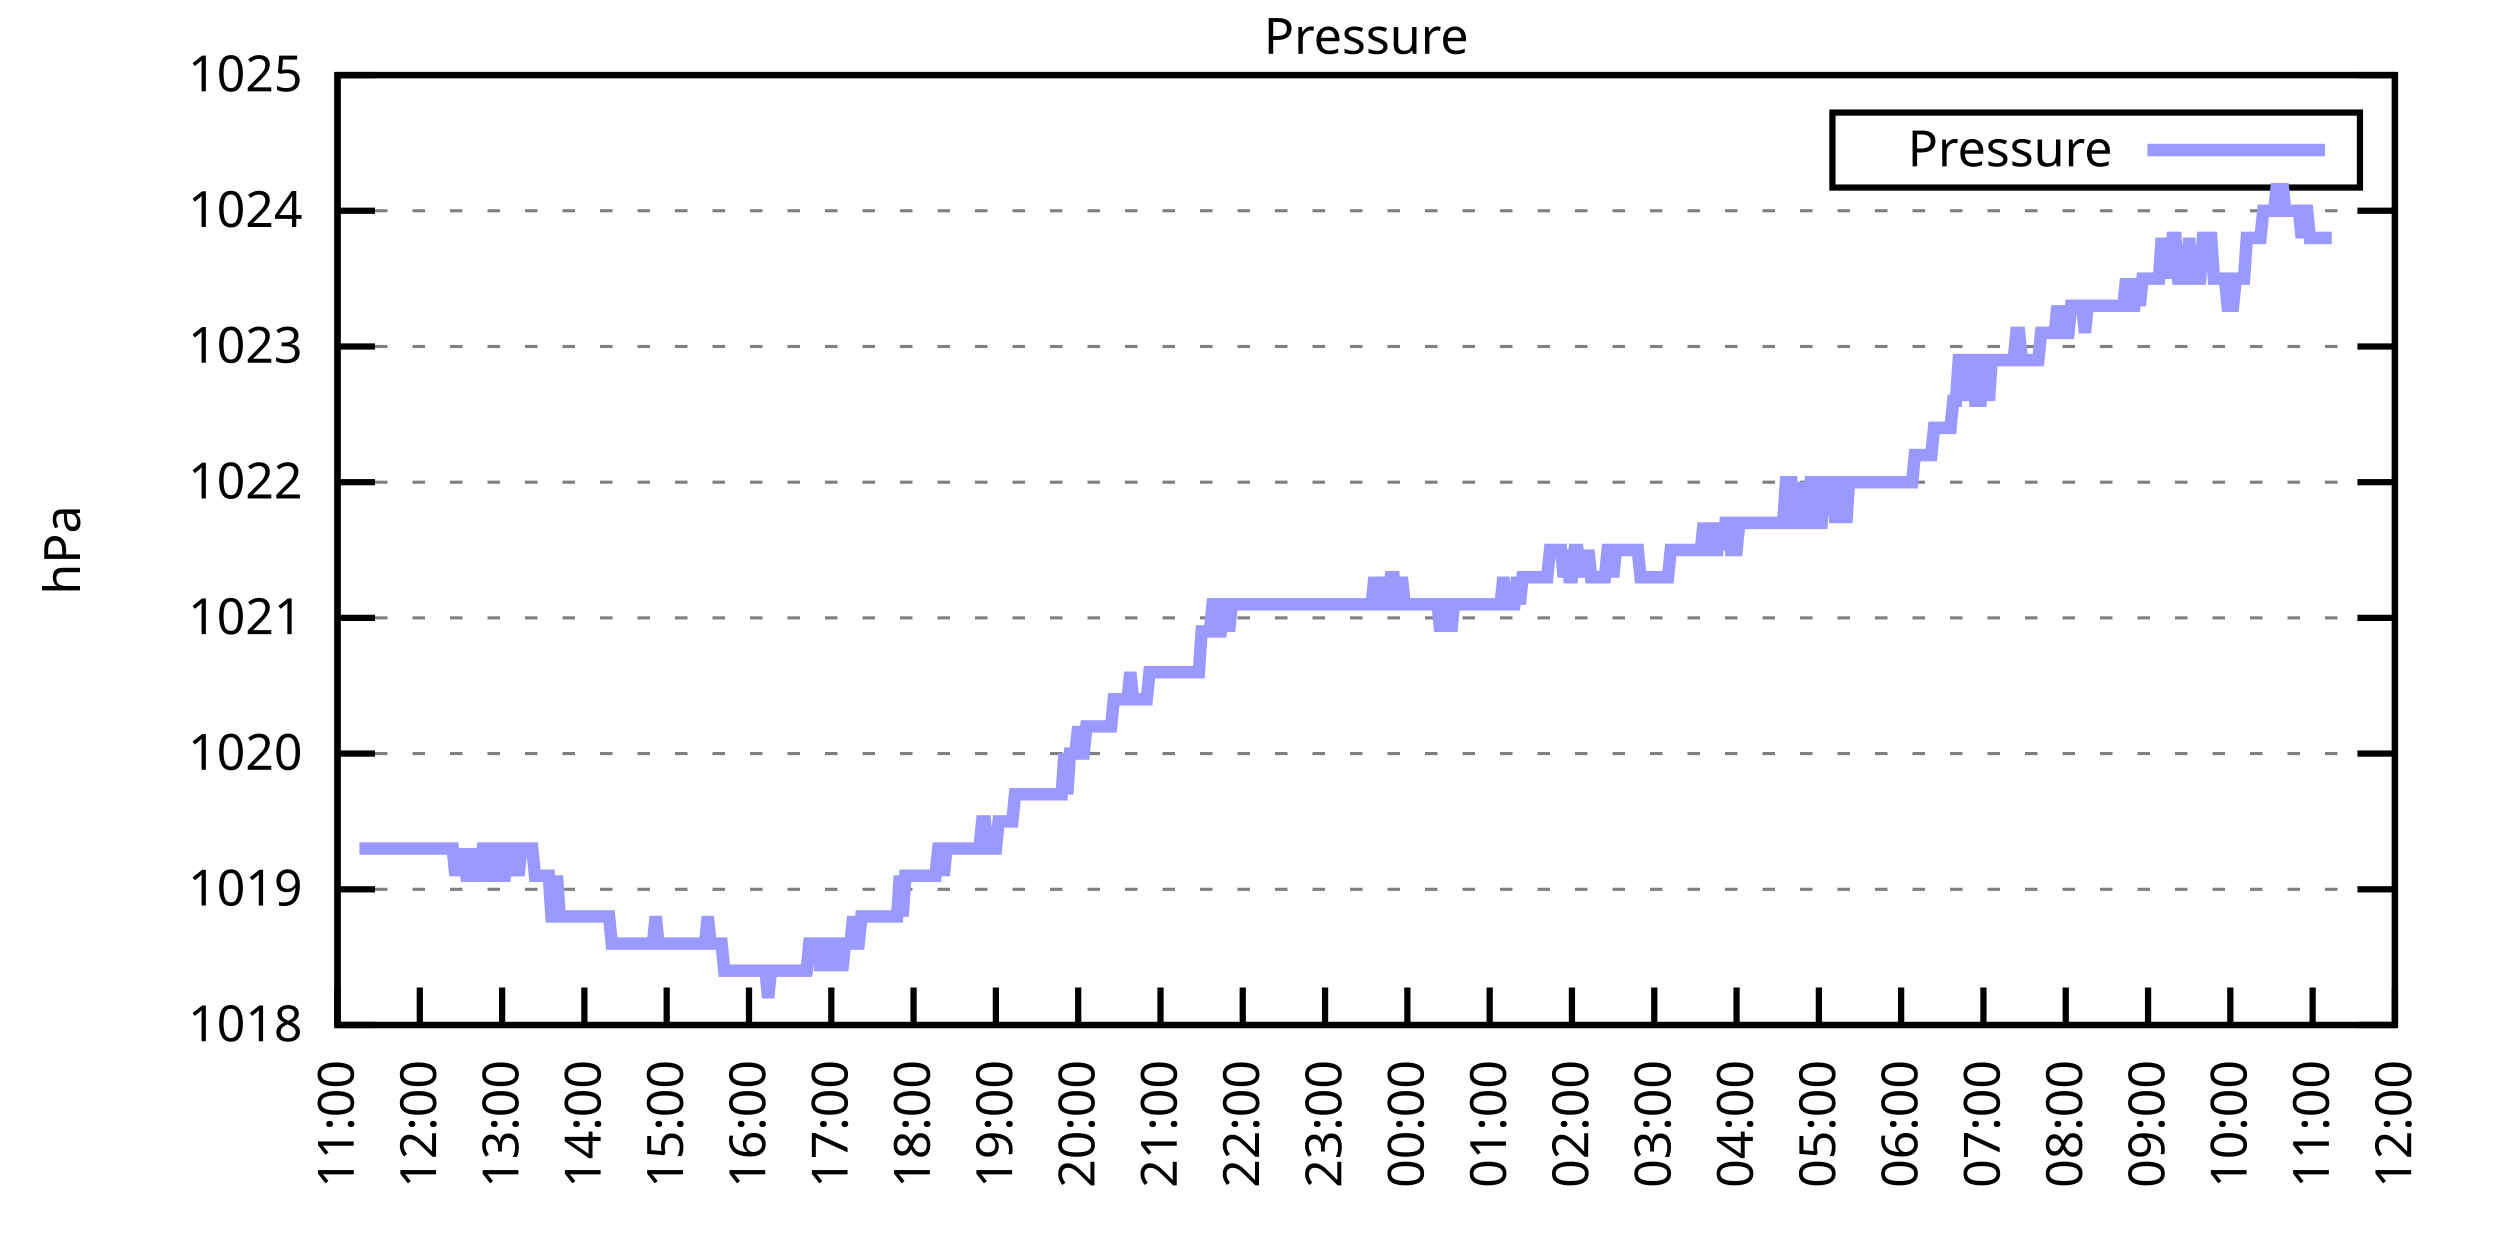
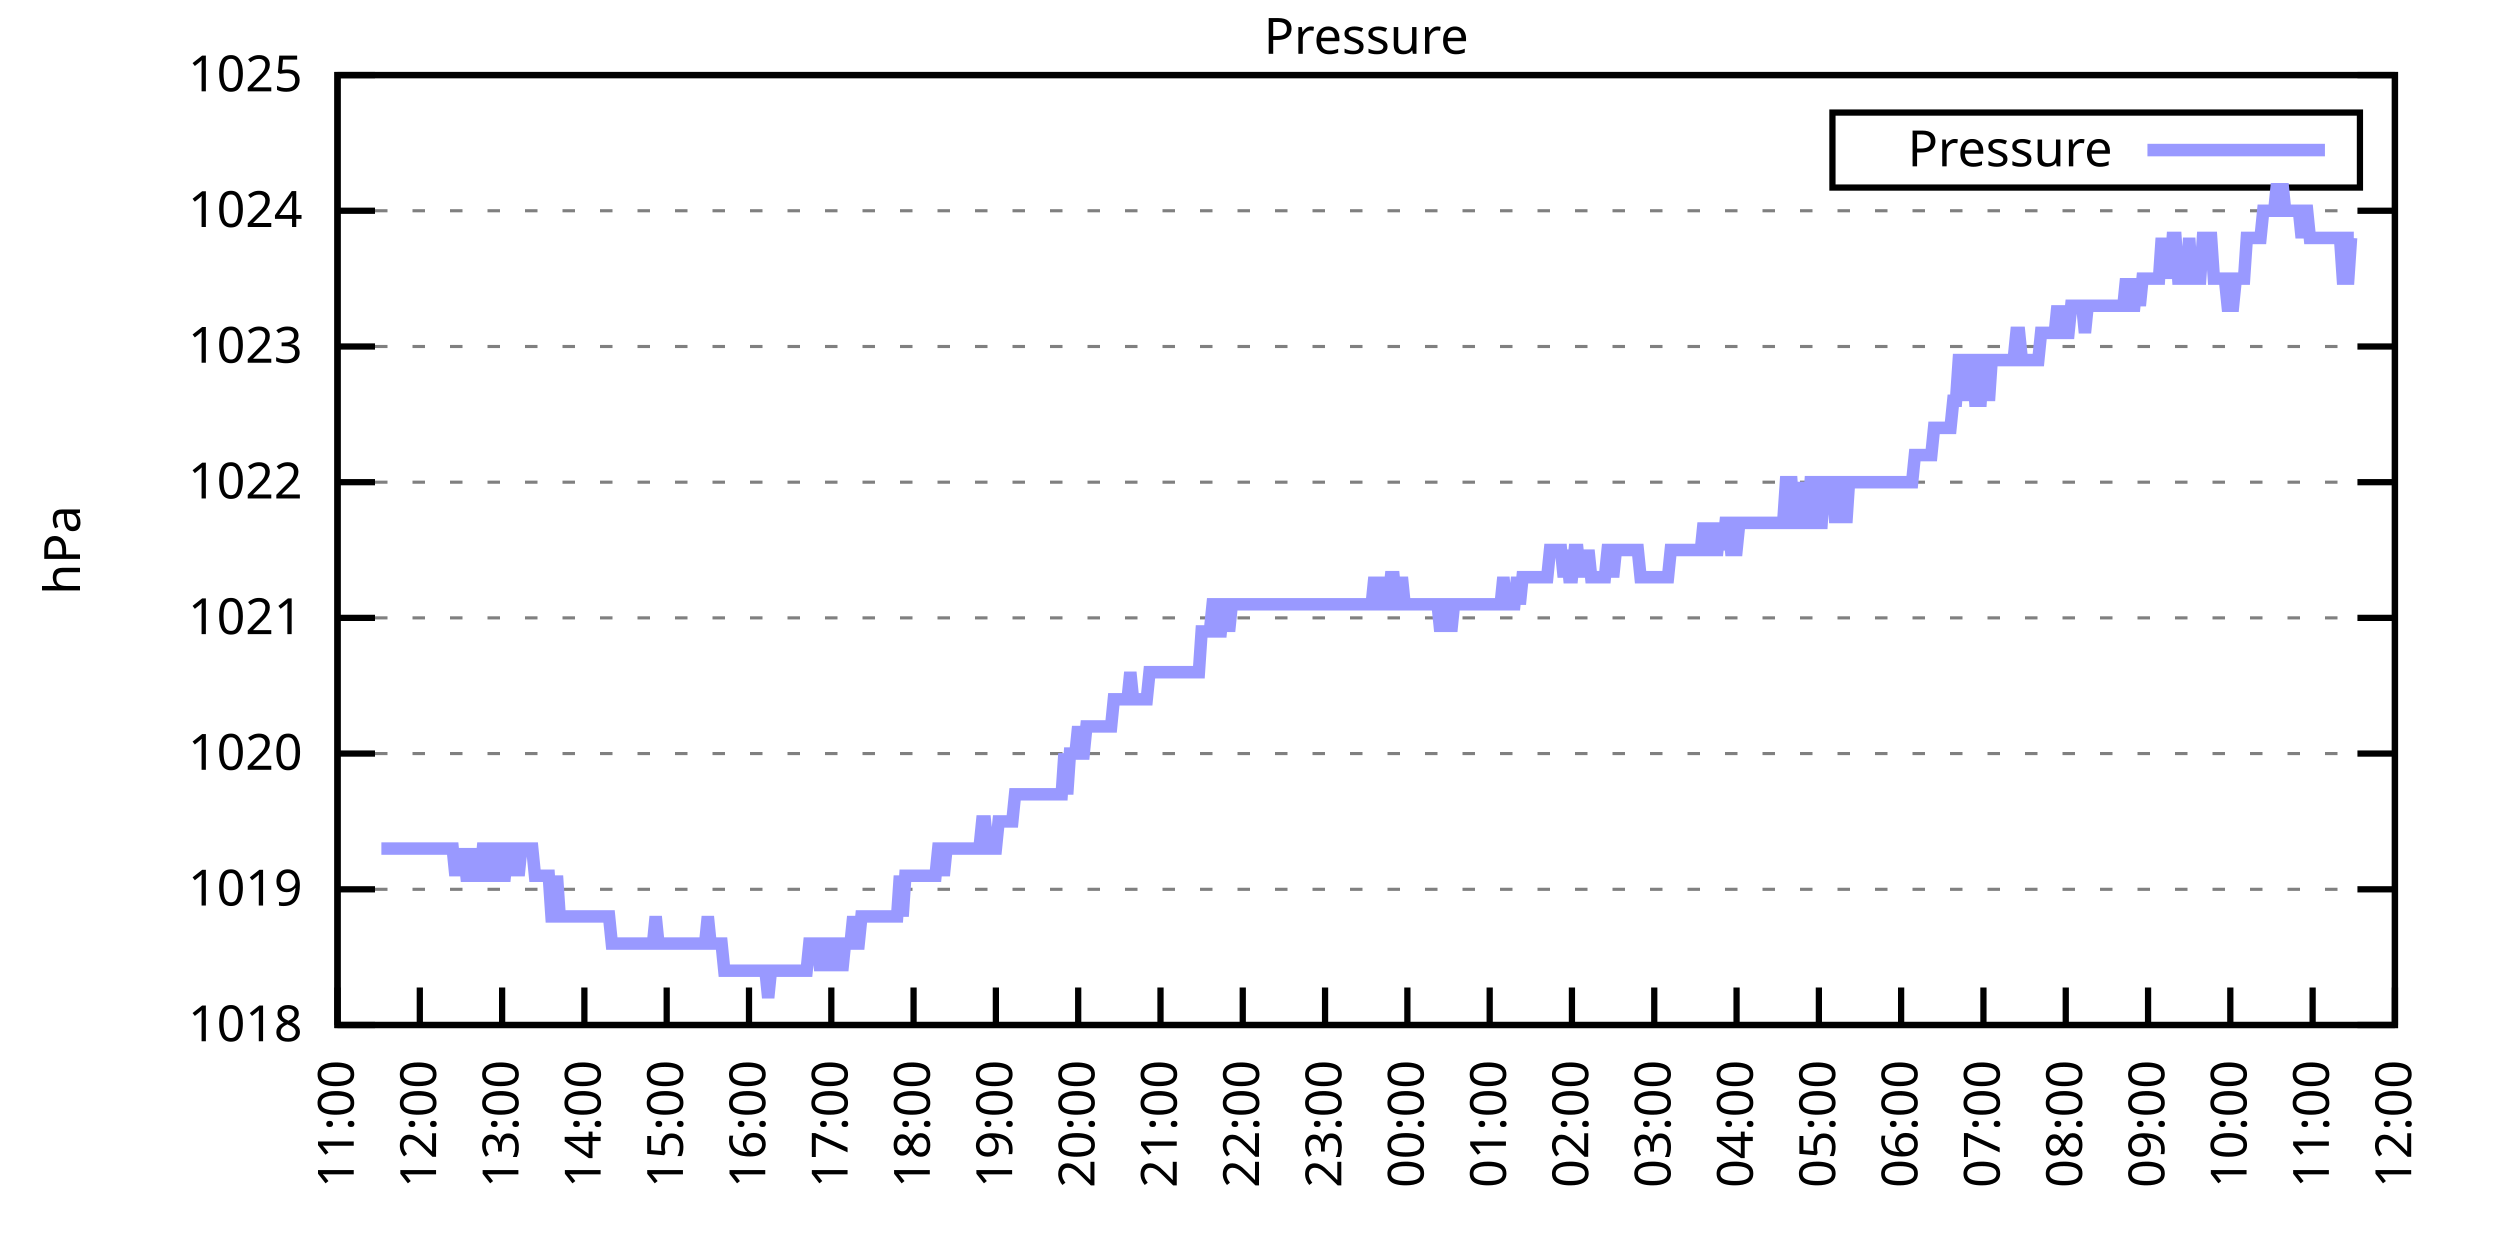
<svg xmlns="http://www.w3.org/2000/svg" xmlns:xlink="http://www.w3.org/1999/xlink" width="400" height="200" viewBox="0 0 400 200">
  <g id="gnuplot_canvas">
    <rect x="0" y="0" width="400" height="200" fill="none" />
    <defs>
      <circle id="gpDot" r="0.5" stroke-width="0.5" stroke="currentColor" />
      <path id="gpPt0" stroke-width="0.333" stroke="currentColor" d="M-1,0 h2 M0,-1 v2" />
      <path id="gpPt1" stroke-width="0.333" stroke="currentColor" d="M-1,-1 L1,1 M1,-1 L-1,1" />
      <path id="gpPt2" stroke-width="0.333" stroke="currentColor" d="M-1,0 L1,0 M0,-1 L0,1 M-1,-1 L1,1 M-1,1 L1,-1" />
      <rect id="gpPt3" stroke-width="0.333" stroke="currentColor" x="-1" y="-1" width="2" height="2" />
      <rect id="gpPt4" stroke-width="0.333" stroke="currentColor" fill="currentColor" x="-1" y="-1" width="2" height="2" />
      <circle id="gpPt5" stroke-width="0.333" stroke="currentColor" cx="0" cy="0" r="1" />
      <use xlink:href="#gpPt5" id="gpPt6" fill="currentColor" stroke="none" />
      <path id="gpPt7" stroke-width="0.333" stroke="currentColor" d="M0,-1.33 L-1.33,0.67 L1.33,0.67 z" />
      <use xlink:href="#gpPt7" id="gpPt8" fill="currentColor" stroke="none" />
      <use xlink:href="#gpPt7" id="gpPt9" stroke="currentColor" transform="rotate(180)" />
      <use xlink:href="#gpPt9" id="gpPt10" fill="currentColor" stroke="none" />
      <use xlink:href="#gpPt3" id="gpPt11" stroke="currentColor" transform="rotate(45)" />
      <use xlink:href="#gpPt11" id="gpPt12" fill="currentColor" stroke="none" />
      <path id="gpPt13" stroke-width="0.333" stroke="currentColor" d="M0,1.330 L1.265,0.411 L0.782,-1.067 L-0.782,-1.076 L-1.265,0.411 z" />
      <use xlink:href="#gpPt13" id="gpPt14" fill="currentColor" stroke="none" />
      <filter id="textbox" filterUnits="objectBoundingBox" x="0" y="0" height="1" width="1">
        <feFlood flood-color="white" flood-opacity="1" result="bgnd" />
        <feComposite in="SourceGraphic" in2="bgnd" operator="atop" />
      </filter>
      <filter id="greybox" filterUnits="objectBoundingBox" x="0" y="0" height="1" width="1">
        <feFlood flood-color="lightgrey" flood-opacity="1" result="grey" />
        <feComposite in="SourceGraphic" in2="grey" operator="atop" />
      </filter>
    </defs>
    <g fill="none" color="white" stroke="currentColor" stroke-width="1.00" stroke-linecap="butt" stroke-linejoin="miter">
</g>
    <g fill="none" color="black" stroke="currentColor" stroke-width="1.00" stroke-linecap="butt" stroke-linejoin="miter">
      <g stroke="none" shape-rendering="crispEdges">
        <polygon fill="rgb(255, 255, 255)" points="54.00,164.00 383.18,164.00 383.18,12.02 54.00,12.02 " />
      </g>
    </g>
    <g fill="none" color="black" stroke="currentColor" stroke-width="1.00" stroke-linecap="butt" stroke-linejoin="miter">
</g>
    <g fill="none" color="black" stroke="black" stroke-width="0.50" stroke-linecap="butt" stroke-linejoin="miter">
</g>
    <g fill="none" color="gray" stroke="currentColor" stroke-width="0.50" stroke-linecap="butt" stroke-linejoin="miter">
      <path stroke="gray" stroke-dasharray="2,4" class="gridline" d="M54.00,164.00 L383.19,164.00  " />
    </g>
    <g fill="none" color="gray" stroke="gray" stroke-width="1.00" stroke-linecap="butt" stroke-linejoin="miter">
</g>
    <g fill="none" color="black" stroke="currentColor" stroke-width="1.00" stroke-linecap="butt" stroke-linejoin="miter">
      <path stroke="black" d="M54.00,164.00 L60.00,164.00 M383.19,164.00 L377.19,164.00  " />
      <g transform="translate(48.40,166.60)" stroke="none" fill="black" font-family="Sans" font-size="8.00" text-anchor="end">
        <text>
          <tspan font-family="Sans"> 1018</tspan>
        </text>
      </g>
    </g>
    <g fill="none" color="black" stroke="currentColor" stroke-width="1.00" stroke-linecap="butt" stroke-linejoin="miter">
</g>
    <g fill="none" color="black" stroke="black" stroke-width="0.50" stroke-linecap="butt" stroke-linejoin="miter">
</g>
    <g fill="none" color="gray" stroke="currentColor" stroke-width="0.50" stroke-linecap="butt" stroke-linejoin="miter">
      <path stroke="gray" stroke-dasharray="2,4" class="gridline" d="M54.00,142.29 L383.19,142.29  " />
    </g>
    <g fill="none" color="gray" stroke="gray" stroke-width="1.00" stroke-linecap="butt" stroke-linejoin="miter">
</g>
    <g fill="none" color="black" stroke="currentColor" stroke-width="1.00" stroke-linecap="butt" stroke-linejoin="miter">
      <path stroke="black" d="M54.00,142.29 L60.00,142.29 M383.19,142.29 L377.19,142.29  " />
      <g transform="translate(48.40,144.89)" stroke="none" fill="black" font-family="Sans" font-size="8.00" text-anchor="end">
        <text>
          <tspan font-family="Sans"> 1019</tspan>
        </text>
      </g>
    </g>
    <g fill="none" color="black" stroke="currentColor" stroke-width="1.00" stroke-linecap="butt" stroke-linejoin="miter">
</g>
    <g fill="none" color="black" stroke="black" stroke-width="0.50" stroke-linecap="butt" stroke-linejoin="miter">
</g>
    <g fill="none" color="gray" stroke="currentColor" stroke-width="0.50" stroke-linecap="butt" stroke-linejoin="miter">
      <path stroke="gray" stroke-dasharray="2,4" class="gridline" d="M54.00,120.57 L383.19,120.57  " />
    </g>
    <g fill="none" color="gray" stroke="gray" stroke-width="1.00" stroke-linecap="butt" stroke-linejoin="miter">
</g>
    <g fill="none" color="black" stroke="currentColor" stroke-width="1.00" stroke-linecap="butt" stroke-linejoin="miter">
      <path stroke="black" d="M54.00,120.57 L60.00,120.57 M383.19,120.57 L377.19,120.57  " />
      <g transform="translate(48.40,123.17)" stroke="none" fill="black" font-family="Sans" font-size="8.00" text-anchor="end">
        <text>
          <tspan font-family="Sans"> 1020</tspan>
        </text>
      </g>
    </g>
    <g fill="none" color="black" stroke="currentColor" stroke-width="1.00" stroke-linecap="butt" stroke-linejoin="miter">
</g>
    <g fill="none" color="black" stroke="black" stroke-width="0.50" stroke-linecap="butt" stroke-linejoin="miter">
</g>
    <g fill="none" color="gray" stroke="currentColor" stroke-width="0.50" stroke-linecap="butt" stroke-linejoin="miter">
      <path stroke="gray" stroke-dasharray="2,4" class="gridline" d="M54.00,98.86 L383.19,98.86  " />
    </g>
    <g fill="none" color="gray" stroke="gray" stroke-width="1.00" stroke-linecap="butt" stroke-linejoin="miter">
</g>
    <g fill="none" color="black" stroke="currentColor" stroke-width="1.00" stroke-linecap="butt" stroke-linejoin="miter">
      <path stroke="black" d="M54.00,98.86 L60.00,98.86 M383.19,98.86 L377.19,98.86  " />
      <g transform="translate(48.40,101.46)" stroke="none" fill="black" font-family="Sans" font-size="8.00" text-anchor="end">
        <text>
          <tspan font-family="Sans"> 1021</tspan>
        </text>
      </g>
    </g>
    <g fill="none" color="black" stroke="currentColor" stroke-width="1.00" stroke-linecap="butt" stroke-linejoin="miter">
</g>
    <g fill="none" color="black" stroke="black" stroke-width="0.50" stroke-linecap="butt" stroke-linejoin="miter">
</g>
    <g fill="none" color="gray" stroke="currentColor" stroke-width="0.50" stroke-linecap="butt" stroke-linejoin="miter">
      <path stroke="gray" stroke-dasharray="2,4" class="gridline" d="M54.00,77.15 L383.19,77.15  " />
    </g>
    <g fill="none" color="gray" stroke="gray" stroke-width="1.00" stroke-linecap="butt" stroke-linejoin="miter">
</g>
    <g fill="none" color="black" stroke="currentColor" stroke-width="1.00" stroke-linecap="butt" stroke-linejoin="miter">
      <path stroke="black" d="M54.00,77.15 L60.00,77.15 M383.19,77.15 L377.19,77.15  " />
      <g transform="translate(48.40,79.75)" stroke="none" fill="black" font-family="Sans" font-size="8.00" text-anchor="end">
        <text>
          <tspan font-family="Sans"> 1022</tspan>
        </text>
      </g>
    </g>
    <g fill="none" color="black" stroke="currentColor" stroke-width="1.00" stroke-linecap="butt" stroke-linejoin="miter">
</g>
    <g fill="none" color="black" stroke="black" stroke-width="0.50" stroke-linecap="butt" stroke-linejoin="miter">
</g>
    <g fill="none" color="gray" stroke="currentColor" stroke-width="0.50" stroke-linecap="butt" stroke-linejoin="miter">
      <path stroke="gray" stroke-dasharray="2,4" class="gridline" d="M54.00,55.44 L383.19,55.44  " />
    </g>
    <g fill="none" color="gray" stroke="gray" stroke-width="1.00" stroke-linecap="butt" stroke-linejoin="miter">
</g>
    <g fill="none" color="black" stroke="currentColor" stroke-width="1.00" stroke-linecap="butt" stroke-linejoin="miter">
      <path stroke="black" d="M54.00,55.44 L60.00,55.44 M383.19,55.44 L377.19,55.44  " />
      <g transform="translate(48.40,58.04)" stroke="none" fill="black" font-family="Sans" font-size="8.00" text-anchor="end">
        <text>
          <tspan font-family="Sans"> 1023</tspan>
        </text>
      </g>
    </g>
    <g fill="none" color="black" stroke="currentColor" stroke-width="1.00" stroke-linecap="butt" stroke-linejoin="miter">
</g>
    <g fill="none" color="black" stroke="black" stroke-width="0.50" stroke-linecap="butt" stroke-linejoin="miter">
</g>
    <g fill="none" color="gray" stroke="currentColor" stroke-width="0.50" stroke-linecap="butt" stroke-linejoin="miter">
      <path stroke="gray" stroke-dasharray="2,4" class="gridline" d="M54.00,33.72 L383.19,33.72  " />
    </g>
    <g fill="none" color="gray" stroke="gray" stroke-width="1.00" stroke-linecap="butt" stroke-linejoin="miter">
</g>
    <g fill="none" color="black" stroke="currentColor" stroke-width="1.00" stroke-linecap="butt" stroke-linejoin="miter">
      <path stroke="black" d="M54.00,33.72 L60.00,33.72 M383.19,33.72 L377.19,33.72  " />
      <g transform="translate(48.40,36.32)" stroke="none" fill="black" font-family="Sans" font-size="8.00" text-anchor="end">
        <text>
          <tspan font-family="Sans"> 1024</tspan>
        </text>
      </g>
    </g>
    <g fill="none" color="black" stroke="currentColor" stroke-width="1.00" stroke-linecap="butt" stroke-linejoin="miter">
</g>
    <g fill="none" color="black" stroke="black" stroke-width="0.50" stroke-linecap="butt" stroke-linejoin="miter">
</g>
    <g fill="none" color="gray" stroke="currentColor" stroke-width="0.50" stroke-linecap="butt" stroke-linejoin="miter">
      <path stroke="gray" stroke-dasharray="2,4" class="gridline" d="M54.00,12.01 L383.19,12.01  " />
    </g>
    <g fill="none" color="gray" stroke="gray" stroke-width="1.00" stroke-linecap="butt" stroke-linejoin="miter">
</g>
    <g fill="none" color="black" stroke="currentColor" stroke-width="1.00" stroke-linecap="butt" stroke-linejoin="miter">
      <path stroke="black" d="M54.00,12.01 L60.00,12.01 M383.19,12.01 L377.19,12.01  " />
      <g transform="translate(48.40,14.61)" stroke="none" fill="black" font-family="Sans" font-size="8.00" text-anchor="end">
        <text>
          <tspan font-family="Sans"> 1025</tspan>
        </text>
      </g>
    </g>
    <g fill="none" color="black" stroke="currentColor" stroke-width="1.00" stroke-linecap="butt" stroke-linejoin="miter">
      <path stroke="black" d="M54.00,164.00 L54.00,158.00  " />
      <g transform="translate(56.60,169.60) rotate(270.00)" stroke="none" fill="black" font-family="Sans" font-size="8.00" text-anchor="end">
        <text>
          <tspan font-family="Sans">11:00</tspan>
        </text>
      </g>
    </g>
    <g fill="none" color="black" stroke="currentColor" stroke-width="1.00" stroke-linecap="butt" stroke-linejoin="miter">
      <path stroke="black" d="M67.17,164.00 L67.17,158.00  " />
      <g transform="translate(69.77,169.60) rotate(270.00)" stroke="none" fill="black" font-family="Sans" font-size="8.00" text-anchor="end">
        <text>
          <tspan font-family="Sans">12:00</tspan>
        </text>
      </g>
    </g>
    <g fill="none" color="black" stroke="currentColor" stroke-width="1.00" stroke-linecap="butt" stroke-linejoin="miter">
      <path stroke="black" d="M80.34,164.00 L80.34,158.00  " />
      <g transform="translate(82.94,169.60) rotate(270.00)" stroke="none" fill="black" font-family="Sans" font-size="8.00" text-anchor="end">
        <text>
          <tspan font-family="Sans">13:00</tspan>
        </text>
      </g>
    </g>
    <g fill="none" color="black" stroke="currentColor" stroke-width="1.00" stroke-linecap="butt" stroke-linejoin="miter">
      <path stroke="black" d="M93.50,164.00 L93.50,158.00  " />
      <g transform="translate(96.10,169.60) rotate(270.00)" stroke="none" fill="black" font-family="Sans" font-size="8.00" text-anchor="end">
        <text>
          <tspan font-family="Sans">14:00</tspan>
        </text>
      </g>
    </g>
    <g fill="none" color="black" stroke="currentColor" stroke-width="1.00" stroke-linecap="butt" stroke-linejoin="miter">
      <path stroke="black" d="M106.67,164.00 L106.67,158.00  " />
      <g transform="translate(109.27,169.60) rotate(270.00)" stroke="none" fill="black" font-family="Sans" font-size="8.00" text-anchor="end">
        <text>
          <tspan font-family="Sans">15:00</tspan>
        </text>
      </g>
    </g>
    <g fill="none" color="black" stroke="currentColor" stroke-width="1.00" stroke-linecap="butt" stroke-linejoin="miter">
      <path stroke="black" d="M119.84,164.00 L119.84,158.00  " />
      <g transform="translate(122.44,169.60) rotate(270.00)" stroke="none" fill="black" font-family="Sans" font-size="8.00" text-anchor="end">
        <text>
          <tspan font-family="Sans">16:00</tspan>
        </text>
      </g>
    </g>
    <g fill="none" color="black" stroke="currentColor" stroke-width="1.00" stroke-linecap="butt" stroke-linejoin="miter">
      <path stroke="black" d="M133.01,164.00 L133.01,158.00  " />
      <g transform="translate(135.61,169.60) rotate(270.00)" stroke="none" fill="black" font-family="Sans" font-size="8.00" text-anchor="end">
        <text>
          <tspan font-family="Sans">17:00</tspan>
        </text>
      </g>
    </g>
    <g fill="none" color="black" stroke="currentColor" stroke-width="1.00" stroke-linecap="butt" stroke-linejoin="miter">
      <path stroke="black" d="M146.17,164.00 L146.17,158.00  " />
      <g transform="translate(148.77,169.60) rotate(270.00)" stroke="none" fill="black" font-family="Sans" font-size="8.00" text-anchor="end">
        <text>
          <tspan font-family="Sans">18:00</tspan>
        </text>
      </g>
    </g>
    <g fill="none" color="black" stroke="currentColor" stroke-width="1.00" stroke-linecap="butt" stroke-linejoin="miter">
      <path stroke="black" d="M159.34,164.00 L159.34,158.00  " />
      <g transform="translate(161.94,169.60) rotate(270.00)" stroke="none" fill="black" font-family="Sans" font-size="8.00" text-anchor="end">
        <text>
          <tspan font-family="Sans">19:00</tspan>
        </text>
      </g>
    </g>
    <g fill="none" color="black" stroke="currentColor" stroke-width="1.00" stroke-linecap="butt" stroke-linejoin="miter">
      <path stroke="black" d="M172.51,164.00 L172.51,158.00  " />
      <g transform="translate(175.11,169.60) rotate(270.00)" stroke="none" fill="black" font-family="Sans" font-size="8.00" text-anchor="end">
        <text>
          <tspan font-family="Sans">20:00</tspan>
        </text>
      </g>
    </g>
    <g fill="none" color="black" stroke="currentColor" stroke-width="1.00" stroke-linecap="butt" stroke-linejoin="miter">
      <path stroke="black" d="M185.68,164.00 L185.68,158.00  " />
      <g transform="translate(188.28,169.60) rotate(270.00)" stroke="none" fill="black" font-family="Sans" font-size="8.00" text-anchor="end">
        <text>
          <tspan font-family="Sans">21:00</tspan>
        </text>
      </g>
    </g>
    <g fill="none" color="black" stroke="currentColor" stroke-width="1.00" stroke-linecap="butt" stroke-linejoin="miter">
      <path stroke="black" d="M198.84,164.00 L198.84,158.00  " />
      <g transform="translate(201.44,169.60) rotate(270.00)" stroke="none" fill="black" font-family="Sans" font-size="8.00" text-anchor="end">
        <text>
          <tspan font-family="Sans">22:00</tspan>
        </text>
      </g>
    </g>
    <g fill="none" color="black" stroke="currentColor" stroke-width="1.00" stroke-linecap="butt" stroke-linejoin="miter">
      <path stroke="black" d="M212.01,164.00 L212.01,158.00  " />
      <g transform="translate(214.61,169.60) rotate(270.00)" stroke="none" fill="black" font-family="Sans" font-size="8.00" text-anchor="end">
        <text>
          <tspan font-family="Sans">23:00</tspan>
        </text>
      </g>
    </g>
    <g fill="none" color="black" stroke="currentColor" stroke-width="1.00" stroke-linecap="butt" stroke-linejoin="miter">
      <path stroke="black" d="M225.18,164.00 L225.18,158.00  " />
      <g transform="translate(227.78,169.60) rotate(270.00)" stroke="none" fill="black" font-family="Sans" font-size="8.00" text-anchor="end">
        <text>
          <tspan font-family="Sans">00:00</tspan>
        </text>
      </g>
    </g>
    <g fill="none" color="black" stroke="currentColor" stroke-width="1.00" stroke-linecap="butt" stroke-linejoin="miter">
      <path stroke="black" d="M238.35,164.00 L238.35,158.00  " />
      <g transform="translate(240.95,169.60) rotate(270.00)" stroke="none" fill="black" font-family="Sans" font-size="8.00" text-anchor="end">
        <text>
          <tspan font-family="Sans">01:00</tspan>
        </text>
      </g>
    </g>
    <g fill="none" color="black" stroke="currentColor" stroke-width="1.00" stroke-linecap="butt" stroke-linejoin="miter">
      <path stroke="black" d="M251.51,164.00 L251.51,158.00  " />
      <g transform="translate(254.11,169.60) rotate(270.00)" stroke="none" fill="black" font-family="Sans" font-size="8.00" text-anchor="end">
        <text>
          <tspan font-family="Sans">02:00</tspan>
        </text>
      </g>
    </g>
    <g fill="none" color="black" stroke="currentColor" stroke-width="1.00" stroke-linecap="butt" stroke-linejoin="miter">
      <path stroke="black" d="M264.68,164.00 L264.68,158.00  " />
      <g transform="translate(267.28,169.60) rotate(270.00)" stroke="none" fill="black" font-family="Sans" font-size="8.00" text-anchor="end">
        <text>
          <tspan font-family="Sans">03:00</tspan>
        </text>
      </g>
    </g>
    <g fill="none" color="black" stroke="currentColor" stroke-width="1.00" stroke-linecap="butt" stroke-linejoin="miter">
      <path stroke="black" d="M277.85,164.00 L277.85,158.00  " />
      <g transform="translate(280.45,169.60) rotate(270.00)" stroke="none" fill="black" font-family="Sans" font-size="8.00" text-anchor="end">
        <text>
          <tspan font-family="Sans">04:00</tspan>
        </text>
      </g>
    </g>
    <g fill="none" color="black" stroke="currentColor" stroke-width="1.00" stroke-linecap="butt" stroke-linejoin="miter">
      <path stroke="black" d="M291.02,164.00 L291.02,158.00  " />
      <g transform="translate(293.62,169.60) rotate(270.00)" stroke="none" fill="black" font-family="Sans" font-size="8.00" text-anchor="end">
        <text>
          <tspan font-family="Sans">05:00</tspan>
        </text>
      </g>
    </g>
    <g fill="none" color="black" stroke="currentColor" stroke-width="1.00" stroke-linecap="butt" stroke-linejoin="miter">
      <path stroke="black" d="M304.18,164.00 L304.18,158.00  " />
      <g transform="translate(306.78,169.60) rotate(270.00)" stroke="none" fill="black" font-family="Sans" font-size="8.00" text-anchor="end">
        <text>
          <tspan font-family="Sans">06:00</tspan>
        </text>
      </g>
    </g>
    <g fill="none" color="black" stroke="currentColor" stroke-width="1.00" stroke-linecap="butt" stroke-linejoin="miter">
      <path stroke="black" d="M317.35,164.00 L317.35,158.00  " />
      <g transform="translate(319.95,169.60) rotate(270.00)" stroke="none" fill="black" font-family="Sans" font-size="8.00" text-anchor="end">
        <text>
          <tspan font-family="Sans">07:00</tspan>
        </text>
      </g>
    </g>
    <g fill="none" color="black" stroke="currentColor" stroke-width="1.00" stroke-linecap="butt" stroke-linejoin="miter">
      <path stroke="black" d="M330.52,164.00 L330.52,158.00  " />
      <g transform="translate(333.12,169.60) rotate(270.00)" stroke="none" fill="black" font-family="Sans" font-size="8.00" text-anchor="end">
        <text>
          <tspan font-family="Sans">08:00</tspan>
        </text>
      </g>
    </g>
    <g fill="none" color="black" stroke="currentColor" stroke-width="1.00" stroke-linecap="butt" stroke-linejoin="miter">
      <path stroke="black" d="M343.69,164.00 L343.69,158.00  " />
      <g transform="translate(346.29,169.60) rotate(270.00)" stroke="none" fill="black" font-family="Sans" font-size="8.00" text-anchor="end">
        <text>
          <tspan font-family="Sans">09:00</tspan>
        </text>
      </g>
    </g>
    <g fill="none" color="black" stroke="currentColor" stroke-width="1.00" stroke-linecap="butt" stroke-linejoin="miter">
      <path stroke="black" d="M356.85,164.00 L356.85,158.00  " />
      <g transform="translate(359.45,169.60) rotate(270.00)" stroke="none" fill="black" font-family="Sans" font-size="8.00" text-anchor="end">
        <text>
          <tspan font-family="Sans">10:00</tspan>
        </text>
      </g>
    </g>
    <g fill="none" color="black" stroke="currentColor" stroke-width="1.00" stroke-linecap="butt" stroke-linejoin="miter">
      <path stroke="black" d="M370.02,164.00 L370.02,158.00  " />
      <g transform="translate(372.62,169.60) rotate(270.00)" stroke="none" fill="black" font-family="Sans" font-size="8.00" text-anchor="end">
        <text>
          <tspan font-family="Sans">11:00</tspan>
        </text>
      </g>
    </g>
    <g fill="none" color="black" stroke="currentColor" stroke-width="1.00" stroke-linecap="butt" stroke-linejoin="miter">
      <path stroke="black" d="M383.19,164.00 L383.19,158.00  " />
      <g transform="translate(385.79,169.60) rotate(270.00)" stroke="none" fill="black" font-family="Sans" font-size="8.00" text-anchor="end">
        <text>
          <tspan font-family="Sans">12:00</tspan>
        </text>
      </g>
    </g>
    <g fill="none" color="black" stroke="currentColor" stroke-width="1.00" stroke-linecap="butt" stroke-linejoin="miter">
</g>
    <g fill="none" color="black" stroke="currentColor" stroke-width="1.00" stroke-linecap="butt" stroke-linejoin="miter">
      <path stroke="black" d="M54.00,12.01 L54.00,164.00 L383.19,164.00 L383.19,12.01 L54.00,12.01 Z  " />
    </g>
    <g fill="none" color="black" stroke="currentColor" stroke-width="1.00" stroke-linecap="butt" stroke-linejoin="miter">
</g>
    <g fill="none" color="black" stroke="currentColor" stroke-width="1.00" stroke-linecap="butt" stroke-linejoin="miter">
      <path stroke="black" d="M293.19,30.01 L293.19,18.01 L377.59,18.01 L377.59,30.01 L293.19,30.01 Z  " />
    </g>
    <g id="Pressure_plot_1">
      <g fill="none" color="white" stroke="black" stroke-width="2.00" stroke-linecap="butt" stroke-linejoin="miter">
</g>
      <g fill="none" color="black" stroke="currentColor" stroke-width="2.00" stroke-linecap="butt" stroke-linejoin="miter">
        <g transform="translate(337.99,26.61)" stroke="none" fill="black" font-family="Sans" font-size="8.00" text-anchor="end">
          <text>
            <tspan font-family="Sans">Pressure</tspan>
          </text>
        </g>
      </g>
      <g fill="none" color="black" stroke="currentColor" stroke-width="2.00" stroke-linecap="butt" stroke-linejoin="miter">
-         <path stroke="rgb(153, 153, 255)" d="M343.59,24.01 L371.99,24.01 M57.51,135.77 L57.95,135.77 L58.39,135.77 L58.83,135.77 L59.27,135.77 L59.71,135.77   L60.14,135.77 L60.58,135.77 L61.02,135.77 L61.46,135.77 L61.90,135.77 L62.34,135.77 L62.78,135.77 L63.22,135.77   L63.66,135.77 L64.10,135.77 L64.53,135.77 L64.97,135.77 L65.41,135.77 L65.85,135.77 L66.29,135.77 L66.73,135.77   L67.17,135.77 L67.61,135.77 L68.05,135.77 L68.48,135.77 L68.92,135.77 L69.36,135.77 L69.80,135.77 L70.24,135.77   L70.68,135.77 L71.12,135.77 L71.56,135.77 L72.00,135.77 L72.43,135.77 L72.87,140.12 L73.31,135.77 L73.75,140.12   L74.19,135.77 L74.63,140.12 L75.07,140.12 L75.51,135.77 L75.95,140.12 L76.38,140.12 L76.82,140.12 L77.26,135.77   L77.70,135.77 L78.14,140.12 L78.58,140.12 L79.02,135.77 L79.46,135.77 L79.90,140.12 L80.34,140.12 L80.77,140.12   L81.21,135.77 L81.65,135.77 L82.09,140.12 L82.53,135.77 L82.97,140.12 L83.41,135.77 L83.85,135.77 L84.29,135.77   L84.72,135.77 L85.16,135.77 L85.60,140.12 L86.04,140.12 L86.48,140.12 L86.92,140.12 L87.36,140.12 L87.80,140.12   L88.24,146.63 L88.67,146.63 L89.11,140.12 L89.55,146.63 L89.99,146.63 L90.43,146.63 L90.87,146.63 L91.31,146.63   L91.75,146.63 L92.19,146.63 L92.62,146.63 L93.06,146.63 L93.50,146.63 L93.94,146.63 L94.38,146.63 L94.82,146.63   L95.26,146.63 L95.70,146.63 L96.14,146.63 L96.58,146.63 L97.01,146.63 L97.45,146.63 L97.89,150.97 L98.33,150.97   L98.77,150.97 L99.21,150.97 L99.65,150.97 L100.09,150.97 L100.53,150.97 L100.96,150.97 L101.40,150.97 L101.84,150.97   L102.28,150.97 L102.72,150.97 L103.16,150.97 L103.60,150.97 L104.04,150.97 L104.48,150.97 L104.91,146.63 L105.35,150.97   L105.79,150.97 L106.23,150.97 L106.67,150.97 L107.11,150.97 L107.55,150.97 L107.99,150.97 L108.43,150.97 L108.87,150.97   L109.30,150.97 L109.74,150.97 L110.18,150.97 L110.62,150.97 L111.06,150.97 L111.50,150.97 L111.94,150.97 L112.38,150.97   L112.82,150.97 L113.25,146.63 L113.69,150.97 L114.13,150.97 L114.57,150.97 L115.01,150.97 L115.45,150.97 L115.89,155.31   L116.33,155.31 L116.77,155.31 L117.20,155.31 L117.64,155.31 L118.08,155.31 L118.52,155.31 L118.96,155.31 L119.40,155.31   L119.84,155.31 L120.28,155.31 L120.72,155.31 L121.15,155.31 L121.59,155.31 L122.03,155.31 L122.47,155.31 L122.91,159.66   L123.35,155.31 L123.79,155.31 L124.23,155.31 L124.67,155.31 L125.11,155.31 L125.54,155.31 L125.98,155.31 L126.42,155.31   L126.86,155.31 L127.30,155.31 L127.74,155.31 L128.18,155.31 L128.62,155.31 L129.06,155.31 L129.49,150.97 L129.93,150.97   L130.37,150.97 L130.81,150.97 L131.25,155.31 L131.69,150.97 L132.13,155.31 L132.57,150.97 L133.01,150.97 L133.44,150.97   L133.88,155.31 L134.32,150.97 L134.76,155.31 L135.20,150.97 L135.64,150.97 L136.08,150.97 L136.52,146.63 L136.96,150.97   L137.39,150.97 L137.83,146.63 L138.27,146.63 L138.71,146.63 L139.15,146.63 L139.59,146.63 L140.03,146.63 L140.47,146.63   L140.91,146.63 L141.35,146.63 L141.78,146.63 L142.22,146.63 L142.66,146.63 L143.10,146.63 L143.54,146.63 L143.98,140.12   L144.42,146.63 L144.86,140.12 L145.30,140.12 L145.73,140.12 L146.17,140.12 L146.61,140.12 L147.05,140.12 L147.49,140.12   L147.93,140.12 L148.37,140.12 L148.81,140.12 L149.25,140.12 L149.68,140.12 L150.12,135.77 L150.56,135.77 L151.00,140.12   L151.44,135.77 L151.88,135.77 L152.32,135.77 L152.76,135.77 L153.20,135.77 L153.63,135.77 L154.07,135.77 L154.51,135.77   L154.95,135.77 L155.39,135.77 L155.83,135.77 L156.27,135.77 L156.71,135.77 L157.15,131.43 L157.59,131.43 L158.02,135.77   L158.46,135.77 L158.90,135.77 L159.34,135.77 L159.78,131.43 L160.22,131.43 L160.66,131.43 L161.10,131.43 L161.54,131.43   L161.97,131.43 L162.41,127.09 L162.85,127.09 L163.29,127.09 L163.73,127.09 L164.17,127.09 L164.61,127.09 L165.05,127.09   L165.49,127.09 L165.92,127.09 L166.36,127.09 L166.80,127.09 L167.24,127.09 L167.68,127.09 L168.12,127.09 L168.56,127.09   L169.00,127.09 L169.44,127.09 L169.87,127.09 L170.31,120.57 L170.75,127.09 L171.19,120.57 L171.63,120.57 L172.07,120.57   L172.51,116.23 L172.95,120.57 L173.39,120.57 L173.83,116.23 L174.26,116.23 L174.70,116.23 L175.14,116.23 L175.58,116.23   L176.02,116.23 L176.46,116.23 L176.90,116.23 L177.34,116.23 L177.78,116.23 L178.21,111.89 L178.65,111.89 L179.09,111.89   L179.53,111.89 L179.97,111.89 L180.41,111.89 L180.85,107.55 L181.29,111.89 L181.73,111.89 L182.16,111.89 L182.60,111.89   L183.04,111.89 L183.48,111.89 L183.92,107.55 L184.36,107.55 L184.80,107.55 L185.24,107.55 L185.68,107.55 L186.11,107.55   L186.55,107.55 L186.99,107.55 L187.43,107.55 L187.87,107.55 L188.31,107.55 L188.75,107.55 L189.19,107.55 L189.63,107.55   L190.07,107.55 L190.28,107.55 L190.94,107.55 L191.38,107.55 L191.82,107.55 L192.26,101.03 L192.70,101.03 L193.14,101.03   L193.58,101.03 L194.02,96.69 L194.45,96.69 L194.89,101.03 L195.33,101.03 L195.77,96.69 L196.21,96.69 L196.65,101.03   L197.09,96.69 L197.53,96.69 L197.97,96.69 L198.40,96.69 L198.84,96.69 L199.28,96.69 L199.72,96.69 L200.16,96.69   L200.60,96.69 L201.04,96.69 L201.48,96.69 L201.92,96.69 L202.35,96.69 L202.79,96.69 L203.23,96.69 L203.67,96.69   L204.11,96.69 L204.55,96.69 L204.99,96.69 L205.43,96.69 L205.87,96.69 L206.31,96.69 L206.74,96.69 L207.18,96.69   L207.62,96.69 L208.06,96.69 L208.50,96.69 L208.94,96.69 L209.38,96.69 L209.82,96.69 L210.26,96.69 L210.69,96.69   L211.13,96.69 L211.57,96.69 L212.01,96.69 L212.45,96.69 L212.89,96.69 L213.33,96.69 L213.77,96.69 L214.21,96.69   L214.64,96.69 L215.08,96.69 L215.52,96.69 L215.96,96.69 L216.40,96.69 L216.84,96.69 L217.28,96.69 L217.72,96.69   L218.16,96.69 L218.60,96.69 L219.03,96.69 L219.47,96.69 L219.91,92.35 L220.35,96.69 L220.79,92.35 L221.23,96.69   L221.67,96.69 L222.11,96.69 L222.55,92.35 L222.98,92.35 L223.42,96.69 L223.86,96.69 L224.30,92.35 L224.74,96.69   L225.18,96.69 L225.62,96.69 L226.06,96.69 L226.50,96.69 L226.93,96.69 L227.37,96.69 L227.81,96.69 L228.25,96.69   L228.69,96.69 L229.13,96.69 L229.57,96.69 L230.01,96.69 L230.45,101.03 L230.88,96.69 L231.32,96.69 L231.76,96.69   L232.20,101.03 L232.64,96.69 L233.08,96.69 L233.52,96.69 L233.96,96.69 L234.40,96.69 L234.84,96.69 L235.27,96.69   L235.71,96.69 L236.15,96.69 L236.59,96.69 L237.03,96.69 L237.47,96.69 L237.91,96.69 L238.35,96.69 L238.79,96.69   L239.22,96.69 L239.66,96.69 L240.10,96.69 L240.54,92.35 L240.98,96.69 L241.42,96.69 L241.86,96.69 L242.30,96.69   L242.74,92.35 L243.17,96.69 L243.61,92.35 L244.05,92.35 L244.49,92.35 L244.93,92.35 L245.37,92.35 L245.81,92.35   L246.25,92.35 L246.69,92.35 L247.12,92.35 L247.56,92.35 L248.00,88.00 L248.44,88.00 L248.88,88.00 L249.32,88.00   L249.76,88.00 L250.20,92.35 L250.64,88.00 L251.08,92.35 L251.51,92.35 L251.95,88.00 L252.39,88.00 L252.83,92.35   L253.27,88.00 L253.71,92.35 L254.15,88.00 L254.59,92.35 L255.03,92.35 L255.46,92.35 L255.90,92.35 L256.34,92.35   L256.78,92.35 L257.22,88.00 L257.66,88.00 L258.10,92.35 L258.54,88.00 L258.98,88.00 L259.41,88.00 L259.85,88.00   L260.29,88.00 L260.73,88.00 L261.17,88.00 L261.61,88.00 L262.05,88.00 L262.49,92.35 L262.93,92.35 L263.36,92.35   L263.80,92.35 L264.24,92.35 L264.68,92.35 L265.12,92.35 L265.56,92.35 L266.00,92.35 L266.44,92.35 L266.88,92.35   L267.32,88.00 L267.75,88.00 L268.19,88.00 L268.63,88.00 L269.07,88.00 L269.51,88.00 L269.95,88.00 L270.39,88.00   L270.83,88.00 L271.27,88.00 L271.70,88.00 L272.14,88.00 L272.58,83.66 L273.02,88.00 L273.46,88.00 L273.90,83.66   L274.34,88.00 L274.78,88.00 L275.22,83.66 L275.65,88.00 L276.09,83.66 L276.53,83.66 L276.97,88.00 L277.41,88.00   L277.85,88.00 L278.29,83.66 L278.73,83.66 L279.17,83.66 L279.60,83.66 L280.04,83.66 L280.48,83.66 L280.92,83.66   L281.36,83.66 L281.80,83.66 L282.24,83.66 L282.68,83.66 L283.12,83.66 L283.56,83.66 L283.99,83.66 L284.43,83.66   L284.87,83.66 L285.31,83.66 L285.75,77.15 L286.19,77.15 L286.63,77.15 L287.07,83.66 L287.51,83.66 L287.94,83.66   L288.38,77.15 L288.82,83.66 L289.26,83.66 L289.70,77.15 L290.14,77.15 L290.58,83.66 L291.02,83.66 L291.46,83.66   L291.89,77.15 L292.33,77.15 L292.77,77.15 L293.21,77.15 L293.65,83.66 L294.09,77.15 L294.53,77.15 L294.97,77.15   L295.41,83.66 L295.84,77.15 L296.28,77.15 L296.72,77.15 L297.16,77.15 L297.60,77.15 L298.04,77.15 L298.48,77.15   L298.92,77.15 L299.36,77.15 L299.80,77.15 L300.23,77.15 L300.67,77.15 L301.11,77.15 L301.55,77.15 L301.99,77.15   L302.43,77.15 L302.87,77.15 L303.31,77.15 L303.75,77.15 L304.18,77.15 L304.62,77.15 L305.06,77.15 L305.50,77.15   L305.94,77.15 L306.38,72.81 L306.82,72.81 L307.26,72.81 L307.70,72.81 L308.13,72.81 L308.57,72.81 L309.01,72.81   L309.45,68.46 L309.89,68.46 L310.33,68.46 L310.77,68.46 L311.21,68.46 L311.65,68.46 L312.08,68.46 L312.52,64.12   L312.96,64.12 L313.40,57.61 L313.84,57.61 L314.28,57.61 L314.72,64.12 L315.16,57.61 L315.60,57.61 L316.04,64.12   L316.47,64.12 L316.91,64.12 L317.35,57.61 L317.79,57.61 L318.23,64.12 L318.67,57.61 L319.11,57.61 L319.55,57.61   L319.99,57.61 L320.42,57.61 L320.86,57.61 L321.30,57.61 L321.74,57.61 L322.18,57.61 L322.62,53.26 L323.06,53.26   L323.50,57.61 L323.94,57.61 L324.37,57.61 L324.81,57.61 L325.25,57.61 L325.69,57.61 L326.13,57.61 L326.57,53.26   L327.01,53.26 L327.45,53.26 L327.89,53.26 L328.33,53.26 L328.76,53.26 L329.20,48.92 L329.64,53.26 L330.08,48.92   L330.52,53.26 L330.96,53.26 L331.40,48.92 L331.84,48.92 L332.28,48.92 L332.71,48.92 L333.15,48.92 L333.59,53.26   L334.03,48.92 L334.47,48.92 L334.91,48.92 L335.35,48.92 L335.79,48.92 L336.23,48.92 L336.66,48.92 L337.10,48.92   L337.54,48.92 L337.98,48.92 L338.42,48.92 L338.86,48.92 L339.30,48.92 L339.74,48.92 L340.18,44.58 L340.61,48.92   L341.05,48.92 L341.49,48.92 L341.93,44.58 L342.37,48.92 L342.81,44.58 L343.25,44.58 L343.69,44.58 L344.13,44.58   L344.57,44.58 L345.00,44.58 L345.44,44.58 L345.88,38.07 L346.32,44.58 L346.76,38.07 L347.20,44.58 L347.64,38.07   L348.08,38.07 L348.52,44.58 L348.95,44.58 L349.39,44.58 L349.83,44.58 L350.27,38.07 L350.71,44.58 L351.15,44.58   L351.59,44.58 L352.03,44.58 L352.47,38.07 L352.90,38.07 L353.34,38.07 L353.78,38.07 L354.22,44.58 L354.66,44.58   L355.10,44.58 L355.54,44.58 L355.98,44.58 L356.42,48.92 L356.85,48.92 L357.29,48.92 L357.73,44.58 L358.17,44.58   L358.61,44.58 L359.05,44.58 L359.49,38.07 L359.93,38.07 L360.37,38.07 L360.81,38.07 L361.24,38.07 L361.68,38.07   L362.12,33.72 L362.56,33.72 L363.00,33.72 L363.44,33.72 L363.88,33.72 L364.32,29.38 L364.76,33.72 L365.19,29.38   L365.63,33.72 L366.07,33.72 L366.51,33.72 L366.95,33.72 L367.39,33.72 L367.83,33.72 L368.27,38.07 L368.71,33.72   L369.14,33.72 L369.58,38.07 L370.02,38.07 L370.46,38.07 L370.90,38.07 L371.34,38.07 L371.78,38.07 L372.22,38.07   L372.66,38.07 L373.09,38.07  " />
+         <path stroke="rgb(153, 153, 255)" d="M343.59,24.01 L371.99,24.01 M61.02,135.77 L61.46,135.77 L61.90,135.77 L62.34,135.77 L62.78,135.77 L63.22,135.77   L63.66,135.77 L64.10,135.77 L64.53,135.77 L64.97,135.77 L65.41,135.77 L65.85,135.77 L66.29,135.77 L66.73,135.77   L67.17,135.77 L67.61,135.77 L68.05,135.77 L68.48,135.77 L68.92,135.77 L69.36,135.77 L69.80,135.77 L70.24,135.77   L70.68,135.77 L71.12,135.77 L71.56,135.77 L72.00,135.77 L72.43,135.77 L72.87,140.12 L73.31,135.77 L73.75,140.12   L74.19,135.77 L74.63,140.12 L75.07,140.12 L75.51,135.77 L75.95,140.12 L76.38,140.12 L76.82,140.12 L77.26,135.77   L77.70,135.77 L78.14,140.12 L78.58,140.12 L79.02,135.77 L79.46,135.77 L79.90,140.12 L80.34,140.12 L80.77,140.12   L81.21,135.77 L81.65,135.77 L82.09,140.12 L82.53,135.77 L82.97,140.12 L83.41,135.77 L83.85,135.77 L84.29,135.77   L84.72,135.77 L85.16,135.77 L85.60,140.12 L86.04,140.12 L86.48,140.12 L86.92,140.12 L87.36,140.12 L87.80,140.12   L88.24,146.63 L88.67,146.63 L89.11,140.12 L89.55,146.63 L89.99,146.63 L90.43,146.63 L90.87,146.63 L91.31,146.63   L91.75,146.63 L92.19,146.63 L92.62,146.63 L93.06,146.63 L93.50,146.63 L93.94,146.63 L94.38,146.63 L94.82,146.63   L95.26,146.63 L95.70,146.63 L96.14,146.63 L96.58,146.63 L97.01,146.63 L97.45,146.63 L97.89,150.97 L98.33,150.97   L98.77,150.97 L99.21,150.97 L99.65,150.97 L100.09,150.97 L100.53,150.97 L100.96,150.97 L101.40,150.97 L101.84,150.97   L102.28,150.97 L102.72,150.97 L103.16,150.97 L103.60,150.97 L104.04,150.97 L104.48,150.97 L104.91,146.63 L105.35,150.97   L105.79,150.97 L106.23,150.97 L106.67,150.97 L107.11,150.97 L107.55,150.97 L107.99,150.97 L108.43,150.97 L108.87,150.97   L109.30,150.97 L109.74,150.97 L110.18,150.97 L110.62,150.97 L111.06,150.97 L111.50,150.97 L111.94,150.97 L112.38,150.97   L112.82,150.97 L113.25,146.63 L113.69,150.97 L114.13,150.97 L114.57,150.97 L115.01,150.97 L115.45,150.97 L115.89,155.31   L116.33,155.31 L116.77,155.31 L117.20,155.31 L117.64,155.31 L118.08,155.31 L118.52,155.31 L118.96,155.31 L119.40,155.31   L119.84,155.31 L120.28,155.31 L120.72,155.31 L121.15,155.31 L121.59,155.31 L122.03,155.31 L122.47,155.31 L122.91,159.66   L123.35,155.31 L123.79,155.31 L124.23,155.31 L124.67,155.31 L125.11,155.31 L125.54,155.31 L125.98,155.31 L126.42,155.31   L126.86,155.31 L127.30,155.31 L127.74,155.31 L128.18,155.31 L128.62,155.31 L129.06,155.31 L129.49,150.97 L129.93,150.97   L130.37,150.97 L130.81,150.97 L131.25,155.31 L131.69,150.97 L132.13,155.31 L132.57,150.97 L133.01,150.97 L133.44,150.97   L133.88,155.31 L134.32,150.97 L134.76,155.31 L135.20,150.97 L135.64,150.97 L136.08,150.97 L136.52,146.63 L136.96,150.97   L137.39,150.97 L137.83,146.63 L138.27,146.63 L138.71,146.63 L139.15,146.63 L139.59,146.63 L140.03,146.63 L140.47,146.63   L140.91,146.63 L141.35,146.63 L141.78,146.63 L142.22,146.63 L142.66,146.63 L143.10,146.63 L143.54,146.63 L143.98,140.12   L144.42,146.63 L144.86,140.12 L145.30,140.12 L145.73,140.12 L146.17,140.12 L146.61,140.12 L147.05,140.12 L147.49,140.12   L147.93,140.12 L148.37,140.12 L148.81,140.12 L149.25,140.12 L149.68,140.12 L150.12,135.77 L150.56,135.77 L151.00,140.12   L151.44,135.77 L151.88,135.77 L152.32,135.77 L152.76,135.77 L153.20,135.77 L153.63,135.77 L154.07,135.77 L154.51,135.77   L154.95,135.77 L155.39,135.77 L155.83,135.77 L156.27,135.77 L156.71,135.77 L157.15,131.43 L157.59,131.43 L158.02,135.77   L158.46,135.77 L158.90,135.77 L159.34,135.77 L159.78,131.43 L160.22,131.43 L160.66,131.43 L161.10,131.43 L161.54,131.43   L161.97,131.43 L162.41,127.09 L162.85,127.09 L163.29,127.09 L163.73,127.09 L164.17,127.09 L164.61,127.09 L165.05,127.09   L165.49,127.09 L165.92,127.09 L166.36,127.09 L166.80,127.09 L167.24,127.09 L167.68,127.09 L168.12,127.09 L168.56,127.09   L169.00,127.09 L169.44,127.09 L169.87,127.09 L170.31,120.57 L170.75,127.09 L171.19,120.57 L171.63,120.57 L172.07,120.57   L172.51,116.23 L172.95,120.57 L173.39,120.57 L173.83,116.23 L174.26,116.23 L174.70,116.23 L175.14,116.23 L175.58,116.23   L176.02,116.23 L176.46,116.23 L176.90,116.23 L177.34,116.23 L177.78,116.23 L178.21,111.89 L178.65,111.89 L179.09,111.89   L179.53,111.89 L179.97,111.89 L180.41,111.89 L180.85,107.55 L181.29,111.89 L181.73,111.89 L182.16,111.89 L182.60,111.89   L183.04,111.89 L183.48,111.89 L183.92,107.55 L184.36,107.55 L184.80,107.55 L185.24,107.55 L185.68,107.55 L186.11,107.55   L186.55,107.55 L186.99,107.55 L187.43,107.55 L187.87,107.55 L188.31,107.55 L188.75,107.55 L189.19,107.55 L189.63,107.55   L190.07,107.55 L190.28,107.55 L190.94,107.55 L191.38,107.55 L191.82,107.55 L192.26,101.03 L192.70,101.03 L193.14,101.03   L193.58,101.03 L194.02,96.69 L194.45,96.69 L194.89,101.03 L195.33,101.03 L195.77,96.69 L196.21,96.69 L196.65,101.03   L197.09,96.69 L197.53,96.69 L197.97,96.69 L198.40,96.69 L198.84,96.69 L199.28,96.69 L199.72,96.69 L200.16,96.69   L200.60,96.69 L201.04,96.69 L201.48,96.69 L201.92,96.69 L202.35,96.69 L202.79,96.69 L203.23,96.69 L203.67,96.69   L204.11,96.69 L204.55,96.69 L204.99,96.69 L205.43,96.69 L205.87,96.69 L206.31,96.69 L206.74,96.69 L207.18,96.69   L207.62,96.69 L208.06,96.69 L208.50,96.69 L208.94,96.69 L209.38,96.69 L209.82,96.69 L210.26,96.69 L210.69,96.69   L211.13,96.69 L211.57,96.69 L212.01,96.69 L212.45,96.69 L212.89,96.69 L213.33,96.69 L213.77,96.69 L214.21,96.69   L214.64,96.69 L215.08,96.69 L215.52,96.69 L215.96,96.69 L216.40,96.69 L216.84,96.69 L217.28,96.69 L217.72,96.69   L218.16,96.69 L218.60,96.69 L219.03,96.69 L219.47,96.69 L219.91,92.35 L220.35,96.69 L220.79,92.35 L221.23,96.69   L221.67,96.69 L222.11,96.69 L222.55,92.35 L222.98,92.35 L223.42,96.69 L223.86,96.69 L224.30,92.35 L224.74,96.69   L225.18,96.69 L225.62,96.69 L226.06,96.69 L226.50,96.69 L226.93,96.69 L227.37,96.69 L227.81,96.69 L228.25,96.69   L228.69,96.69 L229.13,96.69 L229.57,96.69 L230.01,96.69 L230.45,101.03 L230.88,96.69 L231.32,96.69 L231.76,96.69   L232.20,101.03 L232.64,96.69 L233.08,96.69 L233.52,96.69 L233.96,96.69 L234.40,96.69 L234.84,96.69 L235.27,96.69   L235.71,96.69 L236.15,96.69 L236.59,96.69 L237.03,96.69 L237.47,96.69 L237.91,96.69 L238.35,96.69 L238.79,96.69   L239.22,96.69 L239.66,96.69 L240.10,96.69 L240.54,92.35 L240.98,96.69 L241.42,96.69 L241.86,96.69 L242.30,96.69   L242.74,92.35 L243.17,96.69 L243.61,92.35 L244.05,92.35 L244.49,92.35 L244.93,92.35 L245.37,92.35 L245.81,92.35   L246.25,92.35 L246.69,92.35 L247.12,92.35 L247.56,92.35 L248.00,88.00 L248.44,88.00 L248.88,88.00 L249.32,88.00   L249.76,88.00 L250.20,92.35 L250.64,88.00 L251.08,92.35 L251.51,92.35 L251.95,88.00 L252.39,88.00 L252.83,92.35   L253.27,88.00 L253.71,92.35 L254.15,88.00 L254.59,92.35 L255.03,92.35 L255.46,92.35 L255.90,92.35 L256.34,92.35   L256.78,92.35 L257.22,88.00 L257.66,88.00 L258.10,92.35 L258.54,88.00 L258.98,88.00 L259.41,88.00 L259.85,88.00   L260.29,88.00 L260.73,88.00 L261.17,88.00 L261.61,88.00 L262.05,88.00 L262.49,92.35 L262.93,92.35 L263.36,92.35   L263.80,92.35 L264.24,92.35 L264.68,92.35 L265.12,92.35 L265.56,92.35 L266.00,92.35 L266.44,92.35 L266.88,92.35   L267.32,88.00 L267.75,88.00 L268.19,88.00 L268.63,88.00 L269.07,88.00 L269.51,88.00 L269.95,88.00 L270.39,88.00   L270.83,88.00 L271.27,88.00 L271.70,88.00 L272.14,88.00 L272.58,83.66 L273.02,88.00 L273.46,88.00 L273.90,83.66   L274.34,88.00 L274.78,88.00 L275.22,83.66 L275.65,88.00 L276.09,83.66 L276.53,83.66 L276.97,88.00 L277.41,88.00   L277.85,88.00 L278.29,83.66 L278.73,83.66 L279.17,83.66 L279.60,83.66 L280.04,83.66 L280.48,83.66 L280.92,83.66   L281.36,83.66 L281.80,83.66 L282.24,83.66 L282.68,83.66 L283.12,83.66 L283.56,83.66 L283.99,83.66 L284.43,83.66   L284.87,83.66 L285.31,83.66 L285.75,77.15 L286.19,77.15 L286.63,77.15 L287.07,83.66 L287.51,83.66 L287.94,83.66   L288.38,77.15 L288.82,83.66 L289.26,83.66 L289.70,77.15 L290.14,77.15 L290.58,83.66 L291.02,83.66 L291.46,83.66   L291.89,77.15 L292.33,77.15 L292.77,77.15 L293.21,77.15 L293.65,83.66 L294.09,77.15 L294.53,77.15 L294.97,77.15   L295.41,83.66 L295.84,77.15 L296.28,77.15 L296.72,77.15 L297.16,77.15 L297.60,77.15 L298.04,77.15 L298.48,77.15   L298.92,77.15 L299.36,77.15 L299.80,77.15 L300.23,77.15 L300.67,77.15 L301.11,77.15 L301.55,77.15 L301.99,77.15   L302.43,77.15 L302.87,77.15 L303.31,77.15 L303.75,77.15 L304.18,77.15 L304.62,77.15 L305.06,77.15 L305.50,77.15   L305.94,77.15 L306.38,72.81 L306.82,72.81 L307.26,72.81 L307.70,72.81 L308.13,72.81 L308.57,72.81 L309.01,72.81   L309.45,68.46 L309.89,68.46 L310.33,68.46 L310.77,68.46 L311.21,68.46 L311.65,68.46 L312.08,68.46 L312.52,64.12   L312.96,64.12 L313.40,57.61 L313.84,57.61 L314.28,57.61 L314.72,64.12 L315.16,57.61 L315.60,57.61 L316.04,64.12   L316.47,64.12 L316.91,64.12 L317.35,57.61 L317.79,57.61 L318.23,64.12 L318.67,57.61 L319.11,57.61 L319.55,57.61   L319.99,57.61 L320.42,57.61 L320.86,57.61 L321.30,57.61 L321.74,57.61 L322.18,57.61 L322.62,53.26 L323.06,53.26   L323.50,57.61 L323.94,57.61 L324.37,57.61 L324.81,57.61 L325.25,57.61 L325.69,57.61 L326.13,57.61 L326.57,53.26   L327.01,53.26 L327.45,53.26 L327.89,53.26 L328.33,53.26 L328.76,53.26 L329.20,48.92 L329.64,53.26 L330.08,48.92   L330.52,53.26 L330.96,53.26 L331.40,48.92 L331.84,48.92 L332.28,48.92 L332.71,48.92 L333.15,48.92 L333.59,53.26   L334.03,48.92 L334.47,48.92 L334.91,48.92 L335.35,48.92 L335.79,48.92 L336.23,48.92 L336.66,48.92 L337.10,48.92   L337.54,48.92 L337.98,48.92 L338.42,48.92 L338.86,48.92 L339.30,48.92 L339.74,48.92 L340.18,44.58 L340.61,48.92   L341.05,48.92 L341.49,48.92 L341.93,44.58 L342.37,48.92 L342.81,44.58 L343.25,44.58 L343.69,44.58 L344.13,44.58   L344.57,44.58 L345.00,44.58 L345.44,44.58 L345.88,38.07 L346.32,44.58 L346.76,38.07 L347.20,44.58 L347.64,38.07   L348.08,38.07 L348.52,44.58 L348.95,44.58 L349.39,44.58 L349.83,44.58 L350.27,38.07 L350.71,44.58 L351.15,44.58   L351.59,44.58 L352.03,44.58 L352.47,38.07 L352.90,38.07 L353.34,38.07 L353.78,38.07 L354.22,44.58 L354.66,44.58   L355.10,44.58 L355.54,44.58 L355.98,44.58 L356.42,48.92 L356.85,48.92 L357.29,48.92 L357.73,44.58 L358.17,44.58   L358.61,44.58 L359.05,44.58 L359.49,38.07 L359.93,38.07 L360.37,38.07 L360.81,38.07 L361.24,38.07 L361.68,38.07   L362.12,33.72 L362.56,33.72 L363.00,33.72 L363.44,33.72 L363.88,33.72 L364.32,29.38 L364.76,33.72 L365.19,29.38   L365.63,33.72 L366.07,33.72 L366.51,33.72 L366.95,33.72 L367.39,33.72 L367.83,33.72 L368.27,38.07 L368.71,33.72   L369.14,33.72 L369.58,38.07 L370.02,38.07 L370.46,38.07 L370.90,38.07 L371.34,38.07 L371.78,38.07 L372.22,38.07   L372.66,38.07 L373.09,38.07 L373.53,38.07 L373.97,38.07 L374.41,38.07 L374.85,44.58 L375.29,44.58 L375.73,44.58   L376.17,38.07 L376.61,38.07  " />
      </g>
    </g>
    <g fill="none" color="black" stroke="currentColor" stroke-width="2.00" stroke-linecap="butt" stroke-linejoin="miter">
</g>
    <g fill="none" color="black" stroke="black" stroke-width="1.00" stroke-linecap="butt" stroke-linejoin="miter">
</g>
    <g fill="none" color="black" stroke="currentColor" stroke-width="1.00" stroke-linecap="butt" stroke-linejoin="miter">
      <path stroke="black" d="M54.00,12.01 L54.00,164.00 L383.19,164.00 L383.19,12.01 L54.00,12.01 Z  " />
      <g transform="translate(12.80,88.01) rotate(270.00)" stroke="none" fill="black" font-family="Sans" font-size="8.00" text-anchor="middle">
        <text>
          <tspan font-family="Sans">hPa</tspan>
        </text>
      </g>
    </g>
    <g fill="none" color="black" stroke="currentColor" stroke-width="1.00" stroke-linecap="butt" stroke-linejoin="miter">
</g>
    <g fill="none" color="black" stroke="currentColor" stroke-width="1.00" stroke-linecap="butt" stroke-linejoin="miter">
      <g transform="translate(218.59,8.61)" stroke="none" fill="black" font-family="Sans" font-size="8.00" text-anchor="middle">
        <text>
          <tspan font-family="Sans">Pressure</tspan>
        </text>
      </g>
    </g>
    <g fill="none" color="black" stroke="currentColor" stroke-width="1.00" stroke-linecap="butt" stroke-linejoin="miter">
</g>
  </g>
</svg>
